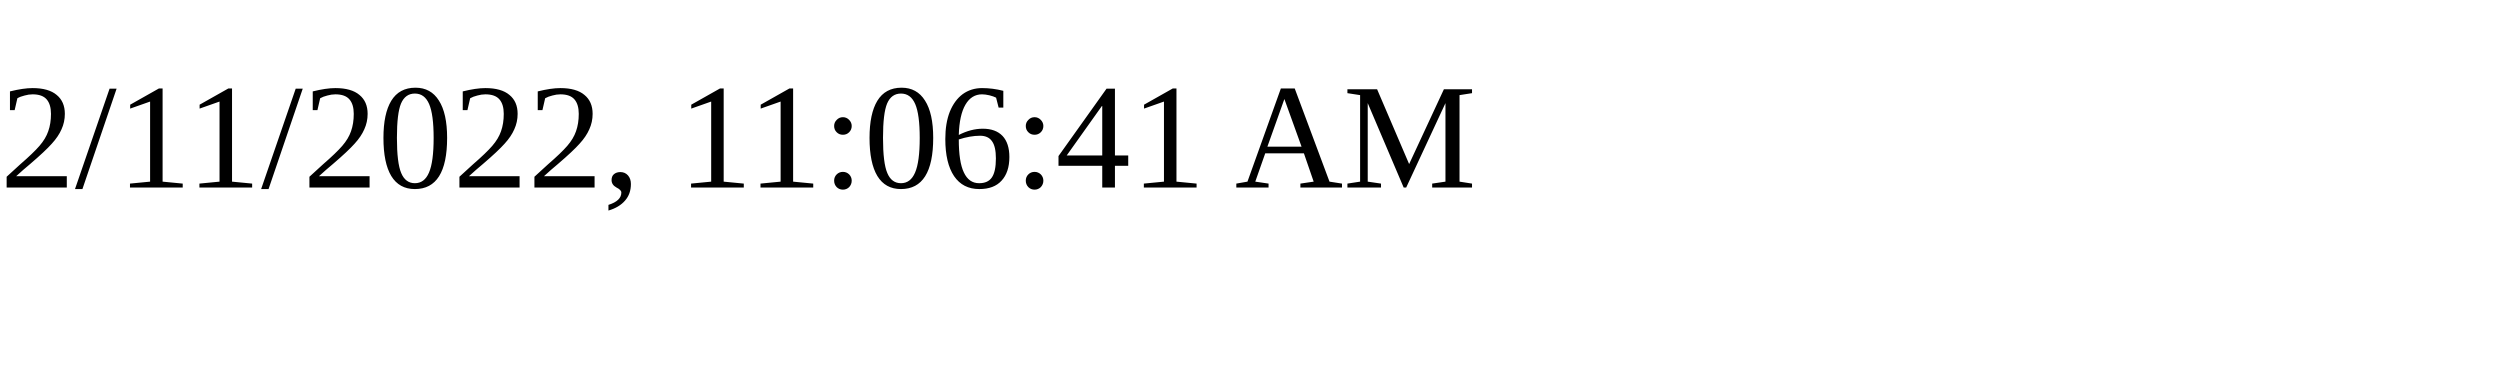
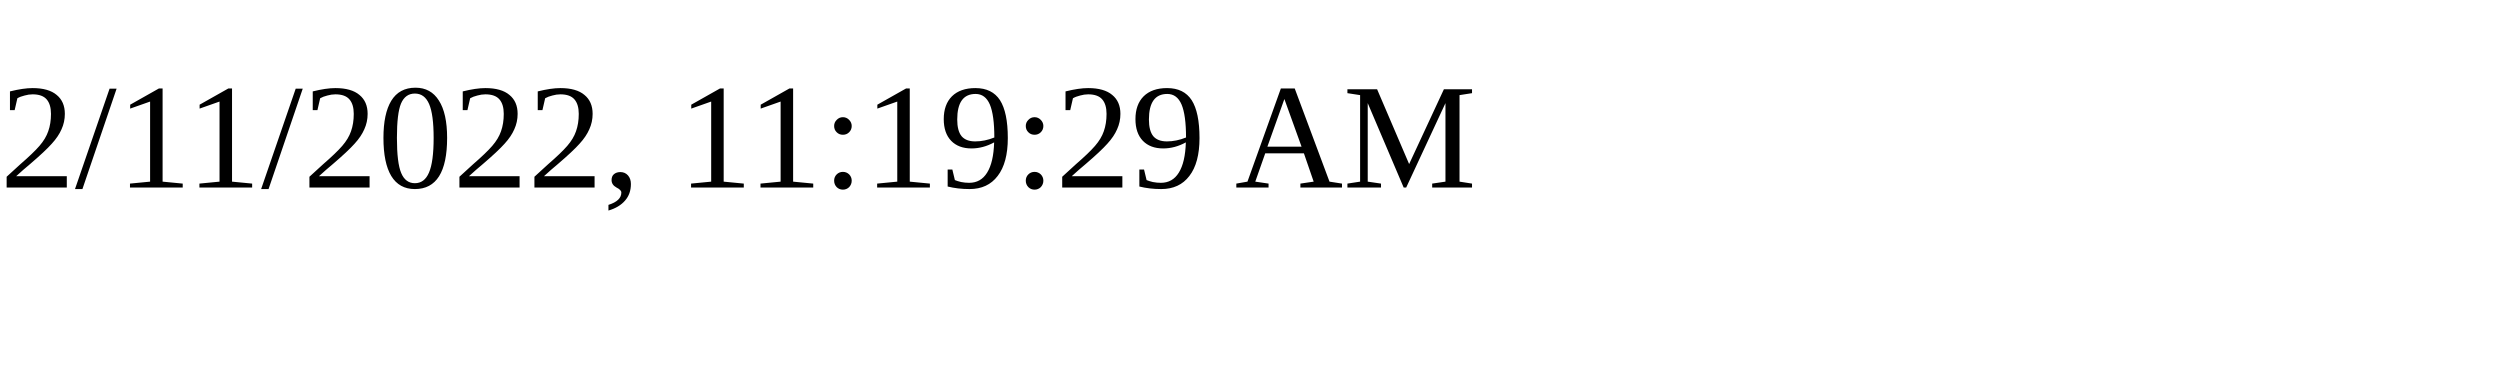
<svg xmlns="http://www.w3.org/2000/svg" height="30" width="200">
-   <text x="0" y="15">2/11/2022, 11:06:41 AM</text>
+   <text x="0" y="15">2/11/2022, 11:19:29 AM</text>
</svg>
